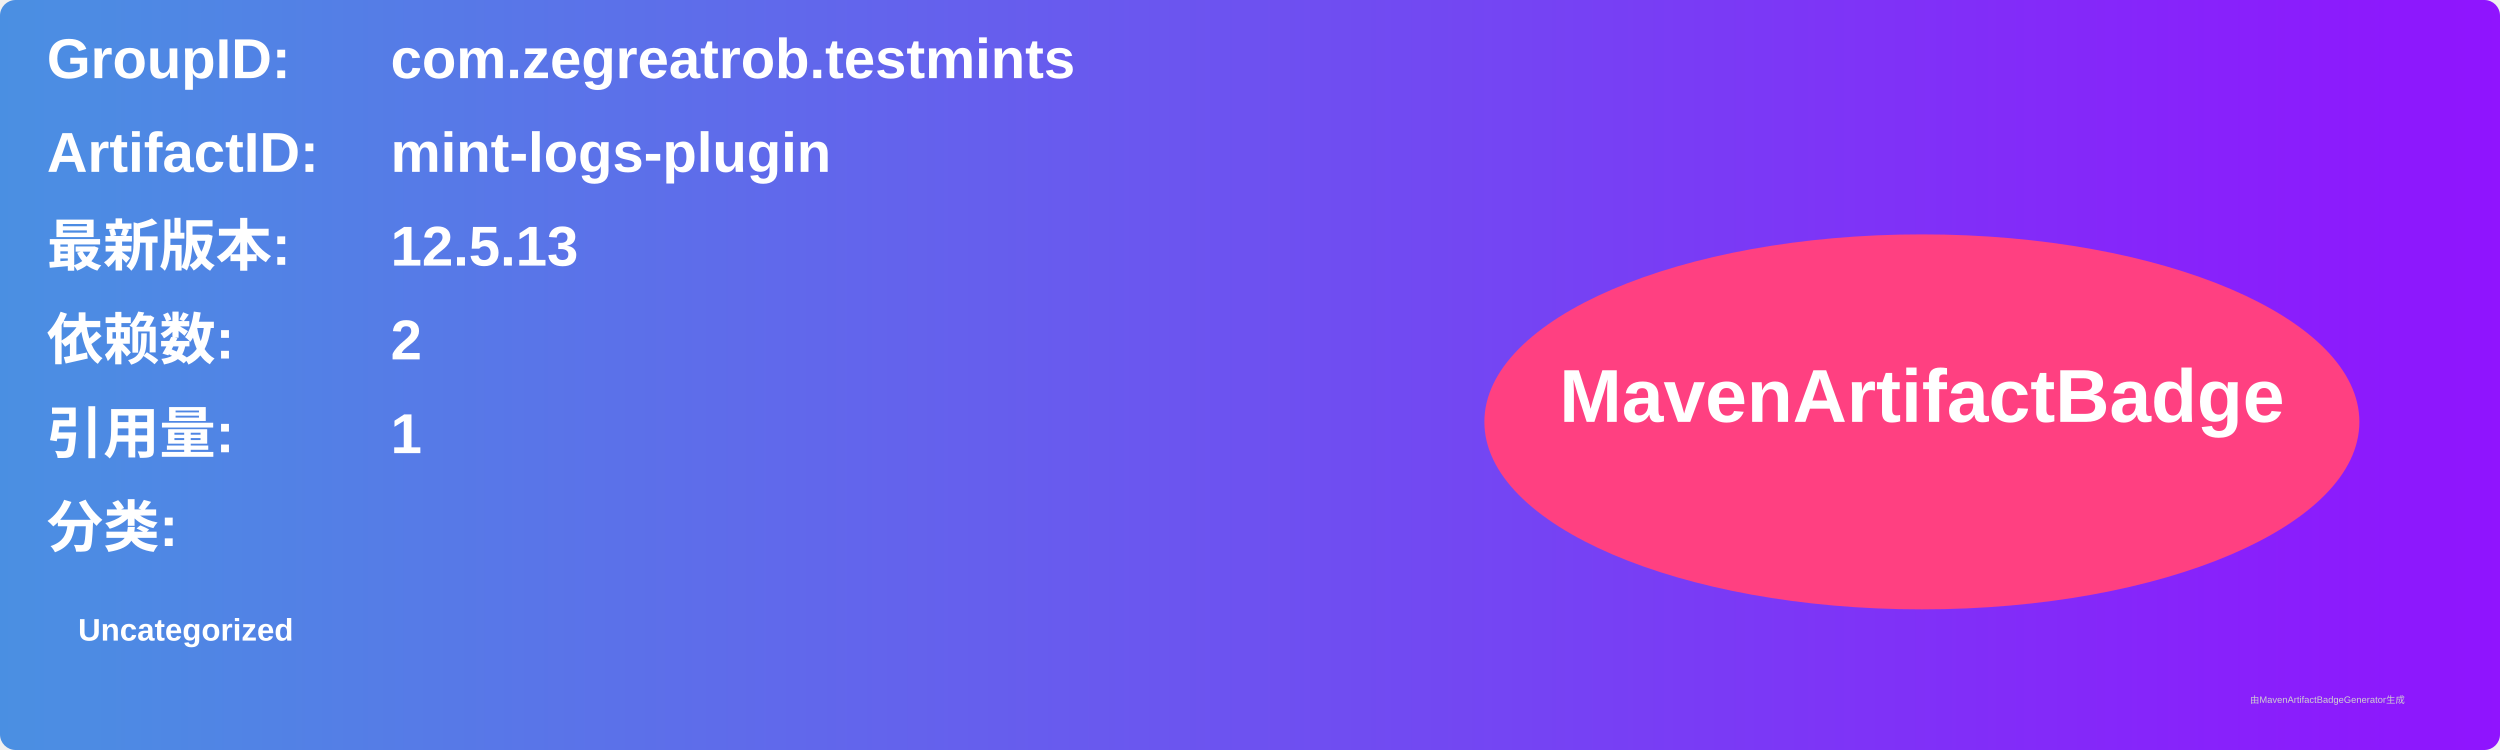
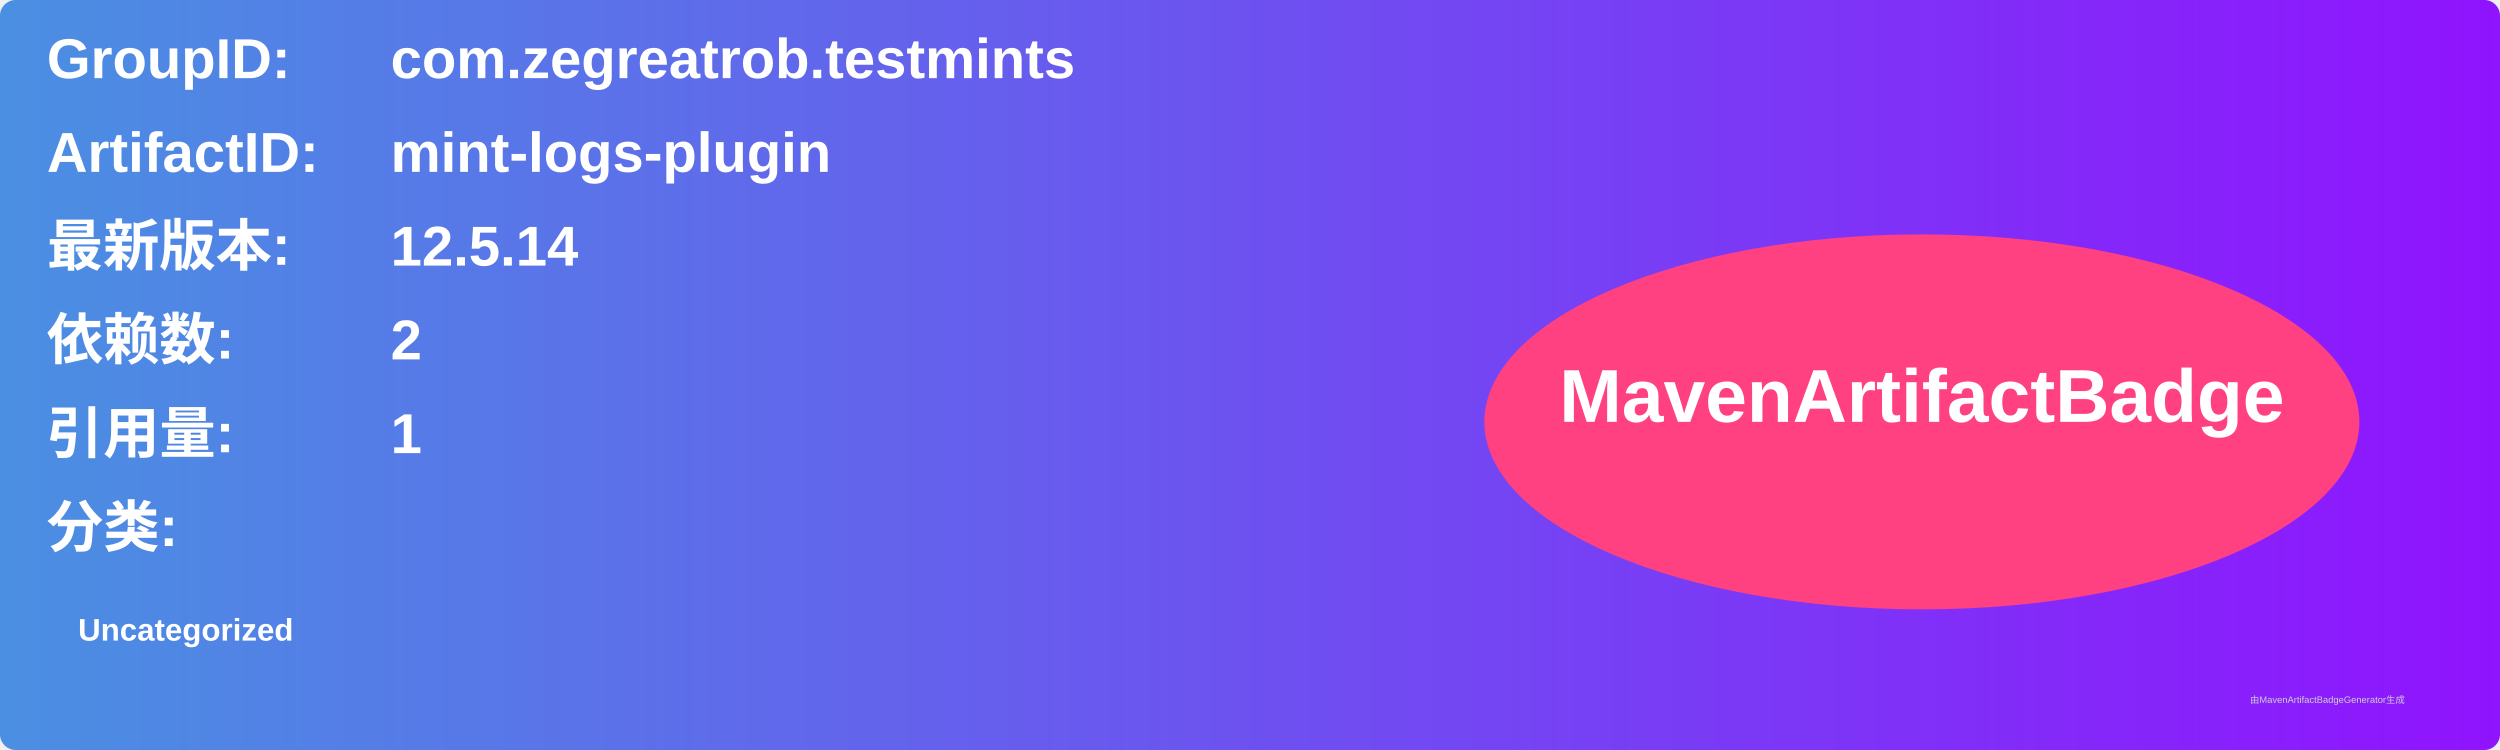
<svg xmlns="http://www.w3.org/2000/svg" width="800" height="240" viewBox="0 0 800 240">
  <linearGradient id="grad" x1="0%" y1="0%" x2="100%" y2="0%">
    <stop offset="0%" stop-color="#4a90e2" />
    <stop offset="100%" stop-color="#9013fe" />
  </linearGradient>
  <rect width="100%" height="100%" rx="5" ry="5" fill="url(#grad)" />
  <g transform="translate(15, 15)">
    <text x="0" y="10" font-family="Arial" font-size="18" fill="white" font-weight="bold" width="260">GroupID:</text>
    <text x="110" y="10" font-family="Arial" font-size="18" fill="white" font-weight="bold" width="460">com.zegreatrob.testmints</text>
    <text x="0" y="40" font-family="Arial" font-size="18" fill="white" font-weight="bold" width="260">ArtifactID:</text>
    <text x="110" y="40" font-family="Arial" font-size="18" fill="white" font-weight="bold" width="460">mint-logs-plugin</text>
    <text x="0" y="70" font-family="Arial" font-size="18" fill="white" font-weight="bold">最新版本:</text>
    <text x="110" y="70" font-family="Arial" font-size="18" fill="white" font-weight="bold">
-       <tspan font-weight="bold">12.5.13</tspan>
+       <tspan font-weight="bold">12.5.14</tspan>
    </text>
    <text x="0" y="100" font-family="Arial" font-size="18" fill="white" font-weight="bold">依赖数: </text>
    <text x="110" y="100" font-family="Arial" font-size="18" fill="white">
      <tspan font-weight="bold">2</tspan>
    </text>
    <text x="0" y="130" font-family="Arial" font-size="18" fill="white" font-weight="bold">引用量: </text>
    <text x="110" y="130" font-family="Arial" font-size="18" fill="white">
      <tspan font-weight="bold">1</tspan>
    </text>
    <text x="0" y="160" font-family="Arial" font-size="18" fill="white" font-weight="bold">分类:</text>
    <text x="10" y="190" font-family="Arial" font-size="10" fill="white">
      <tspan font-weight="bold">Uncategorized</tspan>
    </text>
    <ellipse cx="600" cy="120" rx="140" ry="60" fill="#ff4081" />
    <text x="600" y="120" text-anchor="middle" font-family="Arial" font-size="24" fill="white" font-weight="bold">MavenArtifactBadge</text>
  </g>
  <text x="720" y="225" font-family="Arial" font-size="3" fill="#d0d0d0">由MavenArtifactBadgeGenerator生成</text>
</svg>
